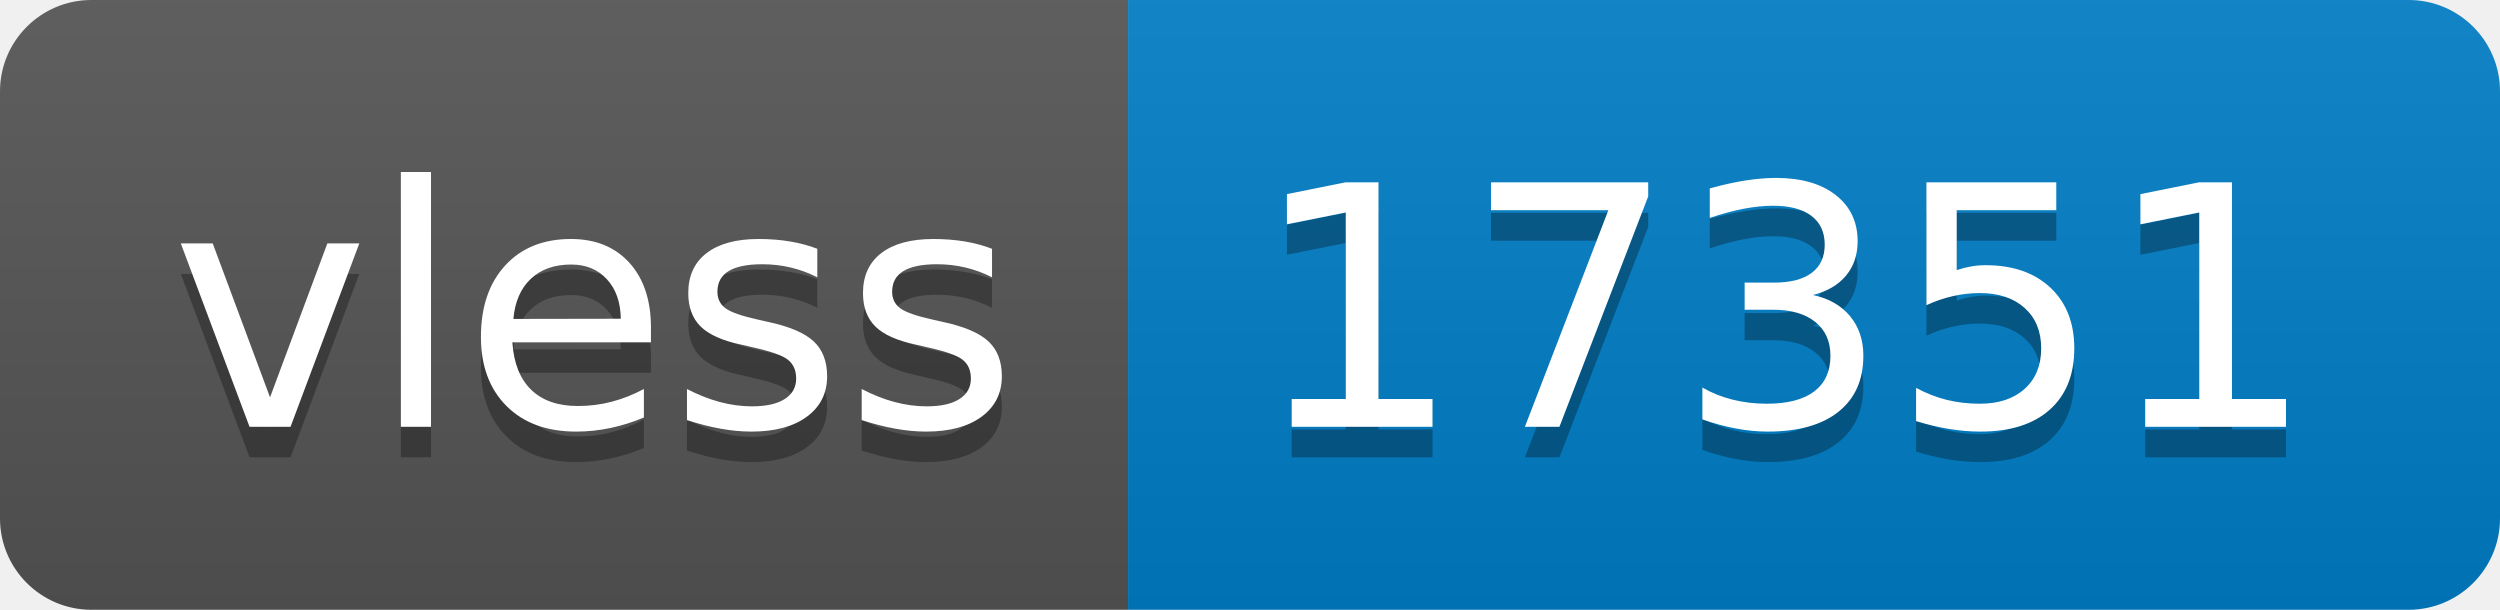
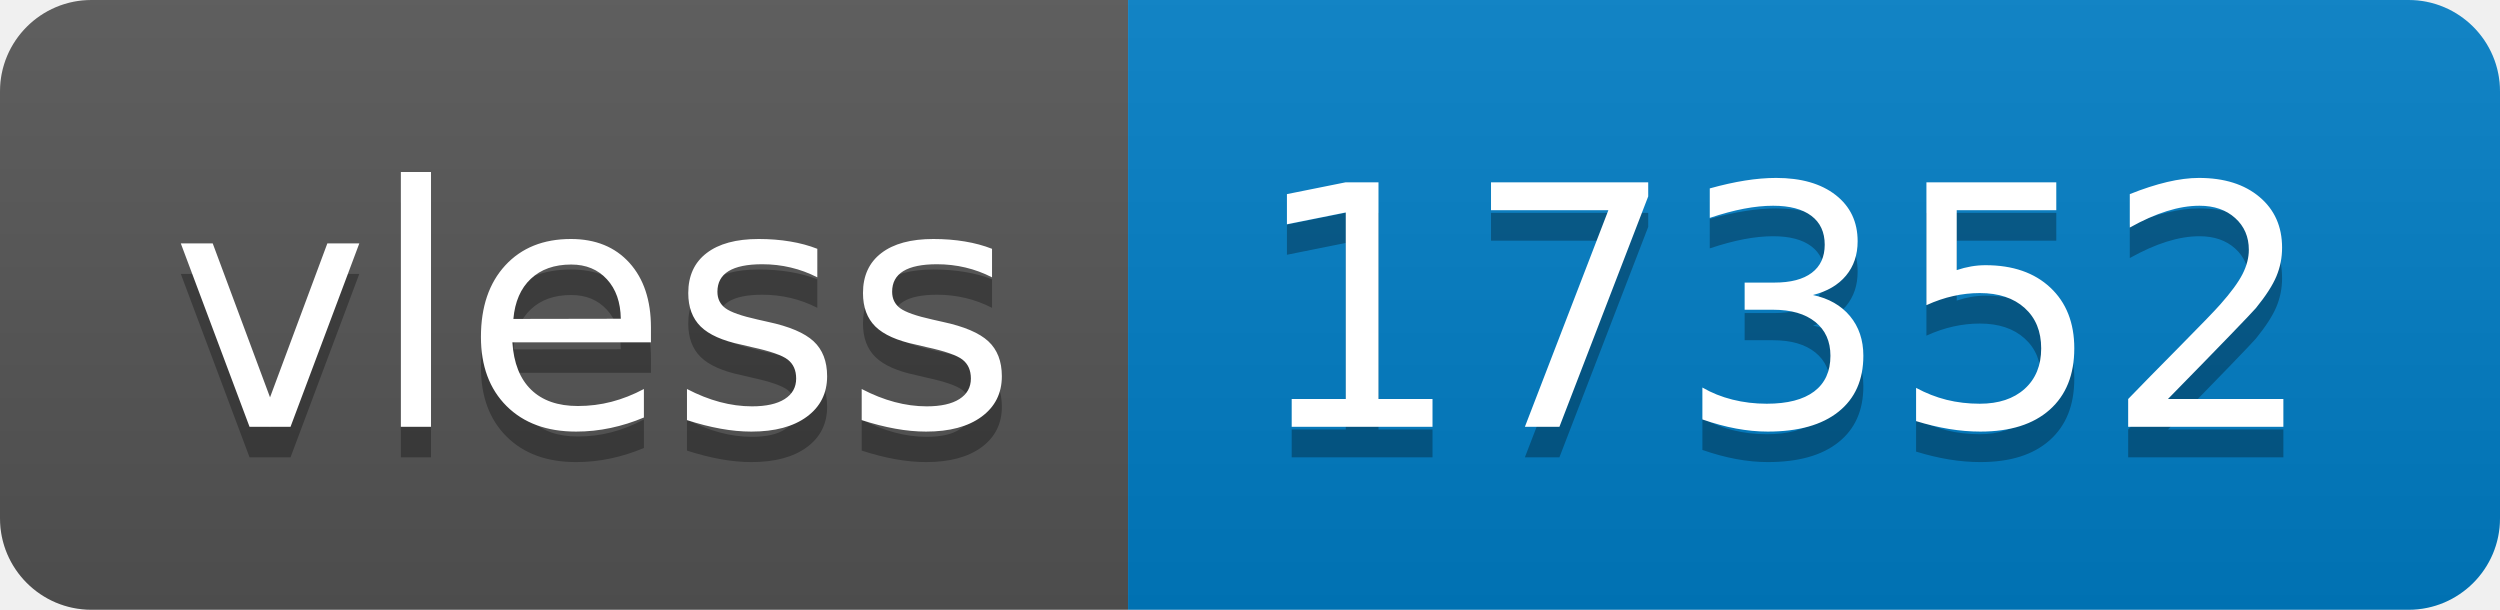
- <svg xmlns="http://www.w3.org/2000/svg" width="82" height="20" role="img" aria-label="vless: 17351">
+ <svg xmlns="http://www.w3.org/2000/svg" width="82" height="20" role="img" aria-label="vless: 17352">
  <linearGradient id="s" x2="0" y2="100%">
    <stop offset="0" stop-color="#bbb" stop-opacity=".1" />
    <stop offset="1" stop-opacity=".1" />
  </linearGradient>
  <clipPath id="r">
    <rect width="82" height="20" rx="3" fill="#fff" />
  </clipPath>
  <g clip-path="url(#r)">
    <rect width="37" height="20" fill="#555" />
    <rect x="37" width="45" height="20" fill="#007ec6" />
    <rect width="82" height="20" fill="url(#s)" />
  </g>
  <g fill="#fff" text-anchor="middle" font-family="Verdana,Geneva,DejaVu Sans,sans-serif" text-rendering="geometricPrecision" font-size="110">
    <text aria-hidden="true" x="195" y="150" fill="#010101" fill-opacity=".3" transform="scale(.1)" textLength="270">vless</text>
    <text x="195" y="140" transform="scale(.1)" fill="#fff" textLength="270">vless</text>
-     <text aria-hidden="true" x="585" y="150" fill="#010101" fill-opacity=".3" transform="scale(.1)" textLength="350">17351</text>
-     <text x="585" y="140" transform="scale(.1)" fill="#fff" textLength="350">17351</text>
+     <text aria-hidden="true" x="585" y="150" fill="#010101" fill-opacity=".3" transform="scale(.1)" textLength="350">17352</text>
+     <text x="585" y="140" transform="scale(.1)" fill="#fff" textLength="350">17352</text>
  </g>
</svg>
